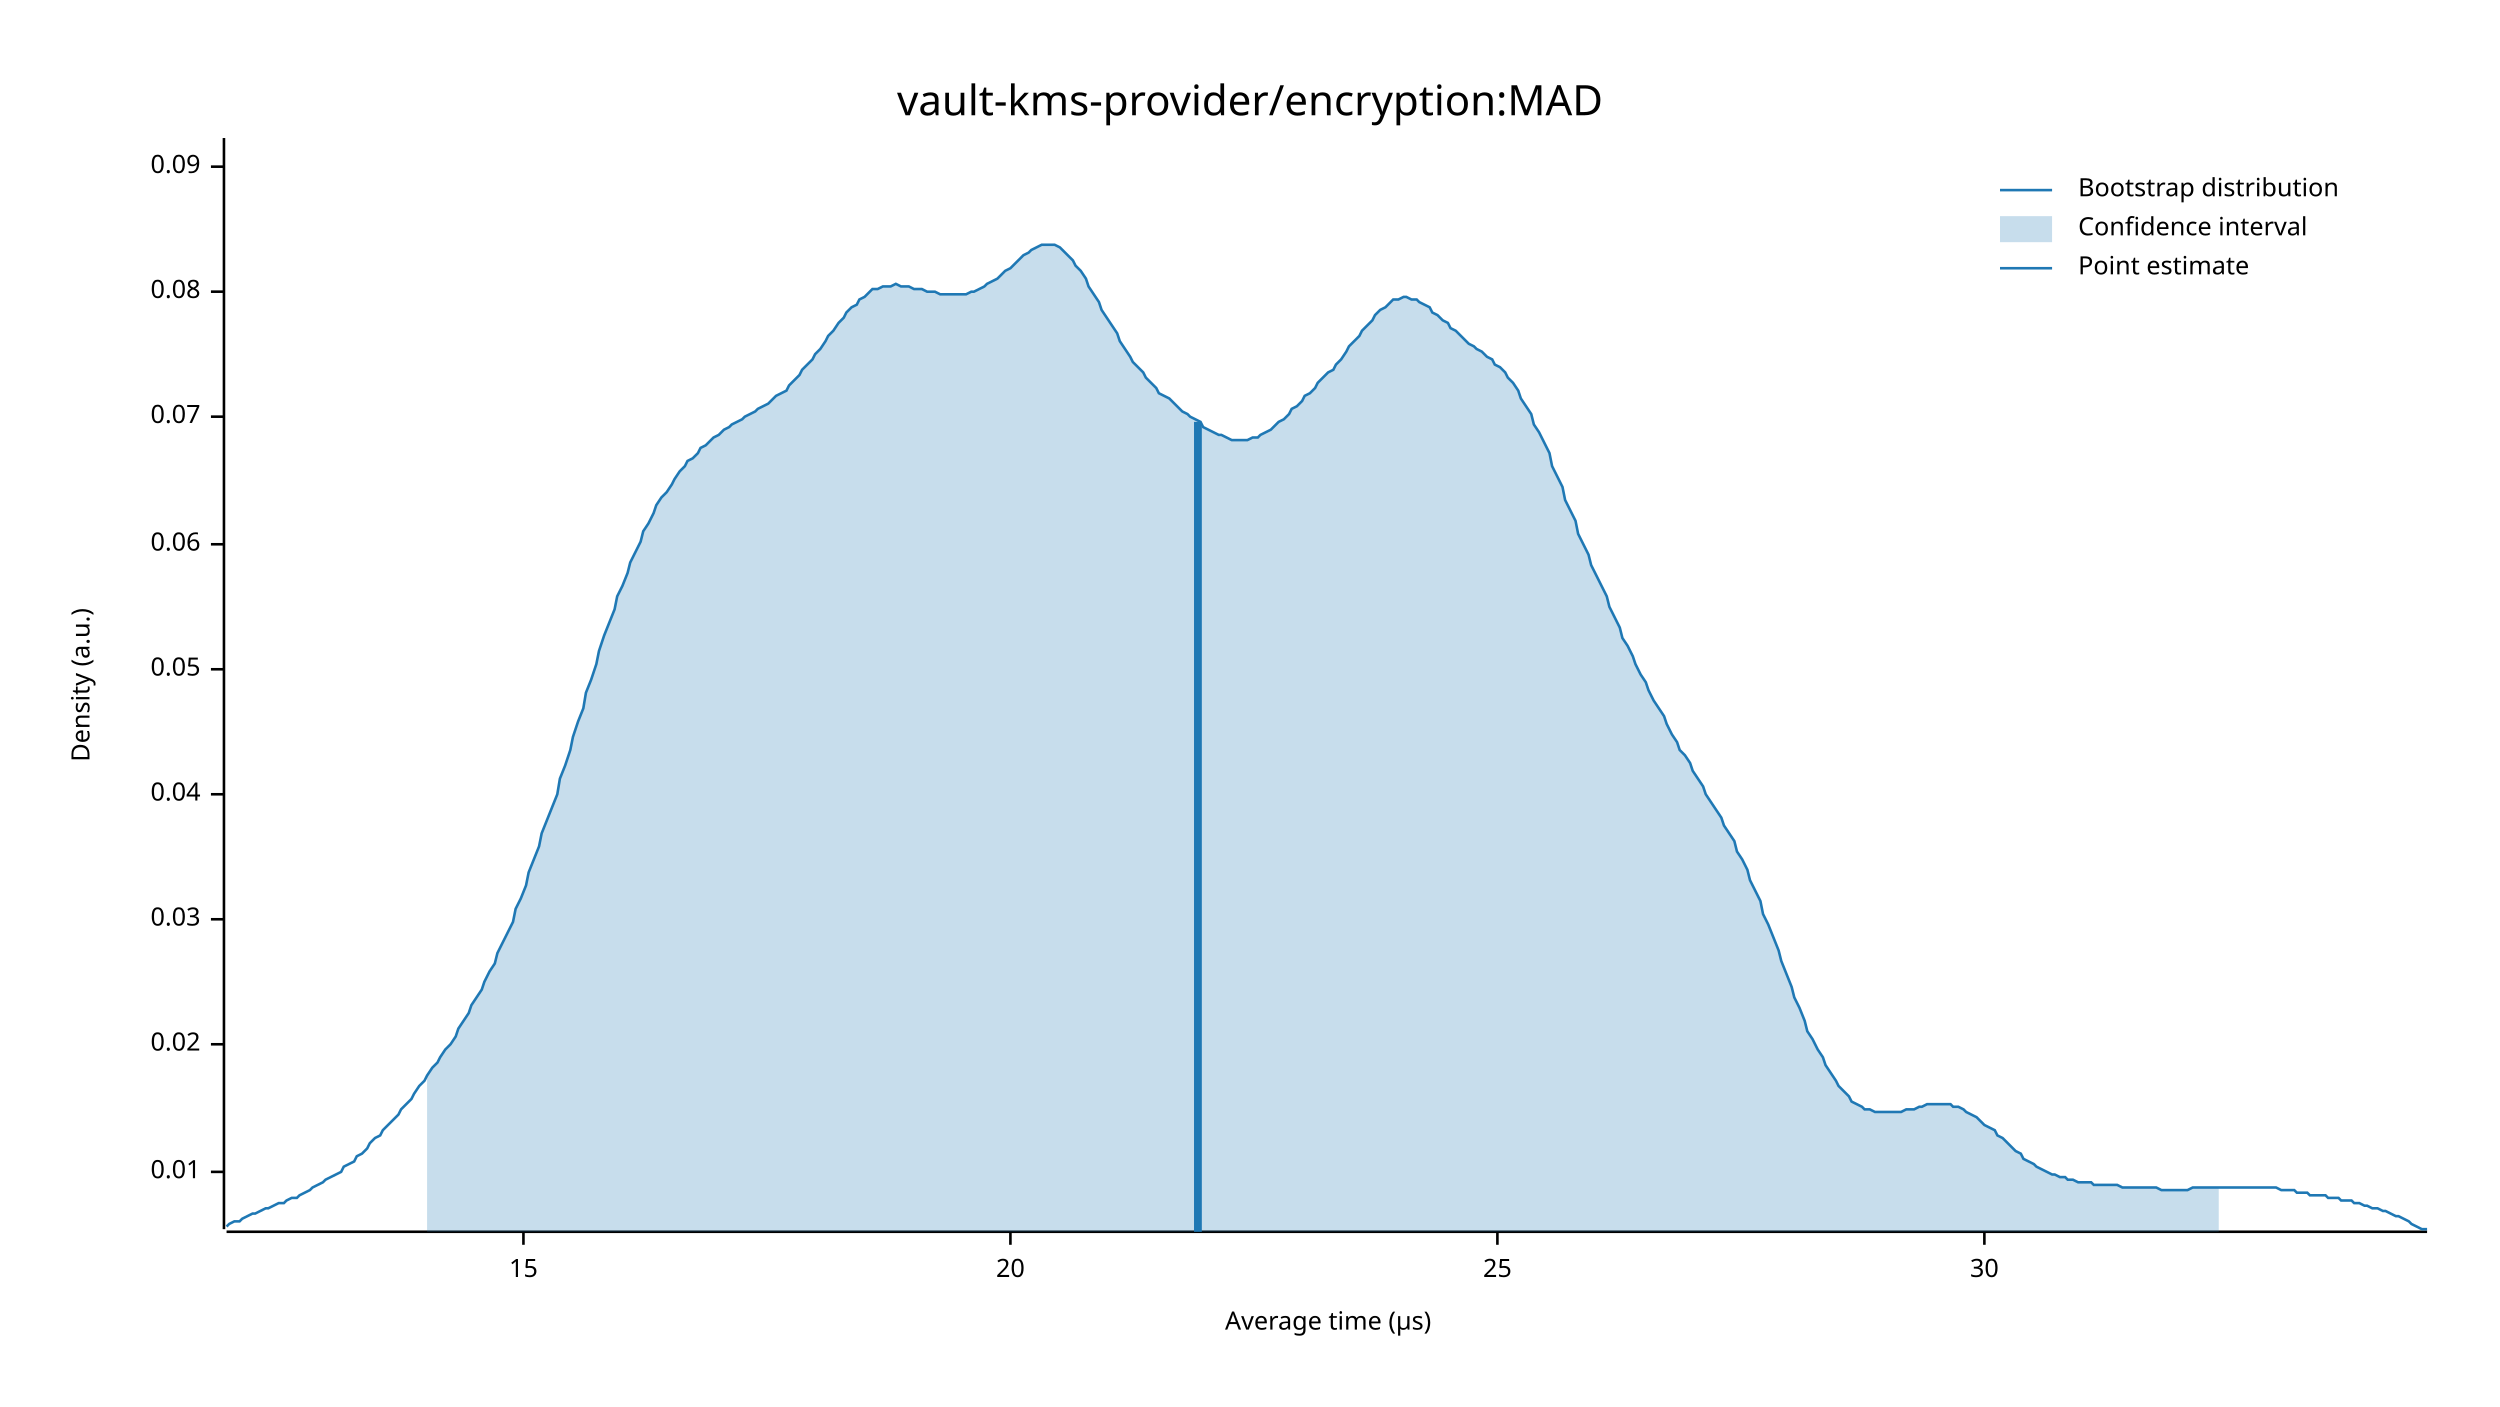
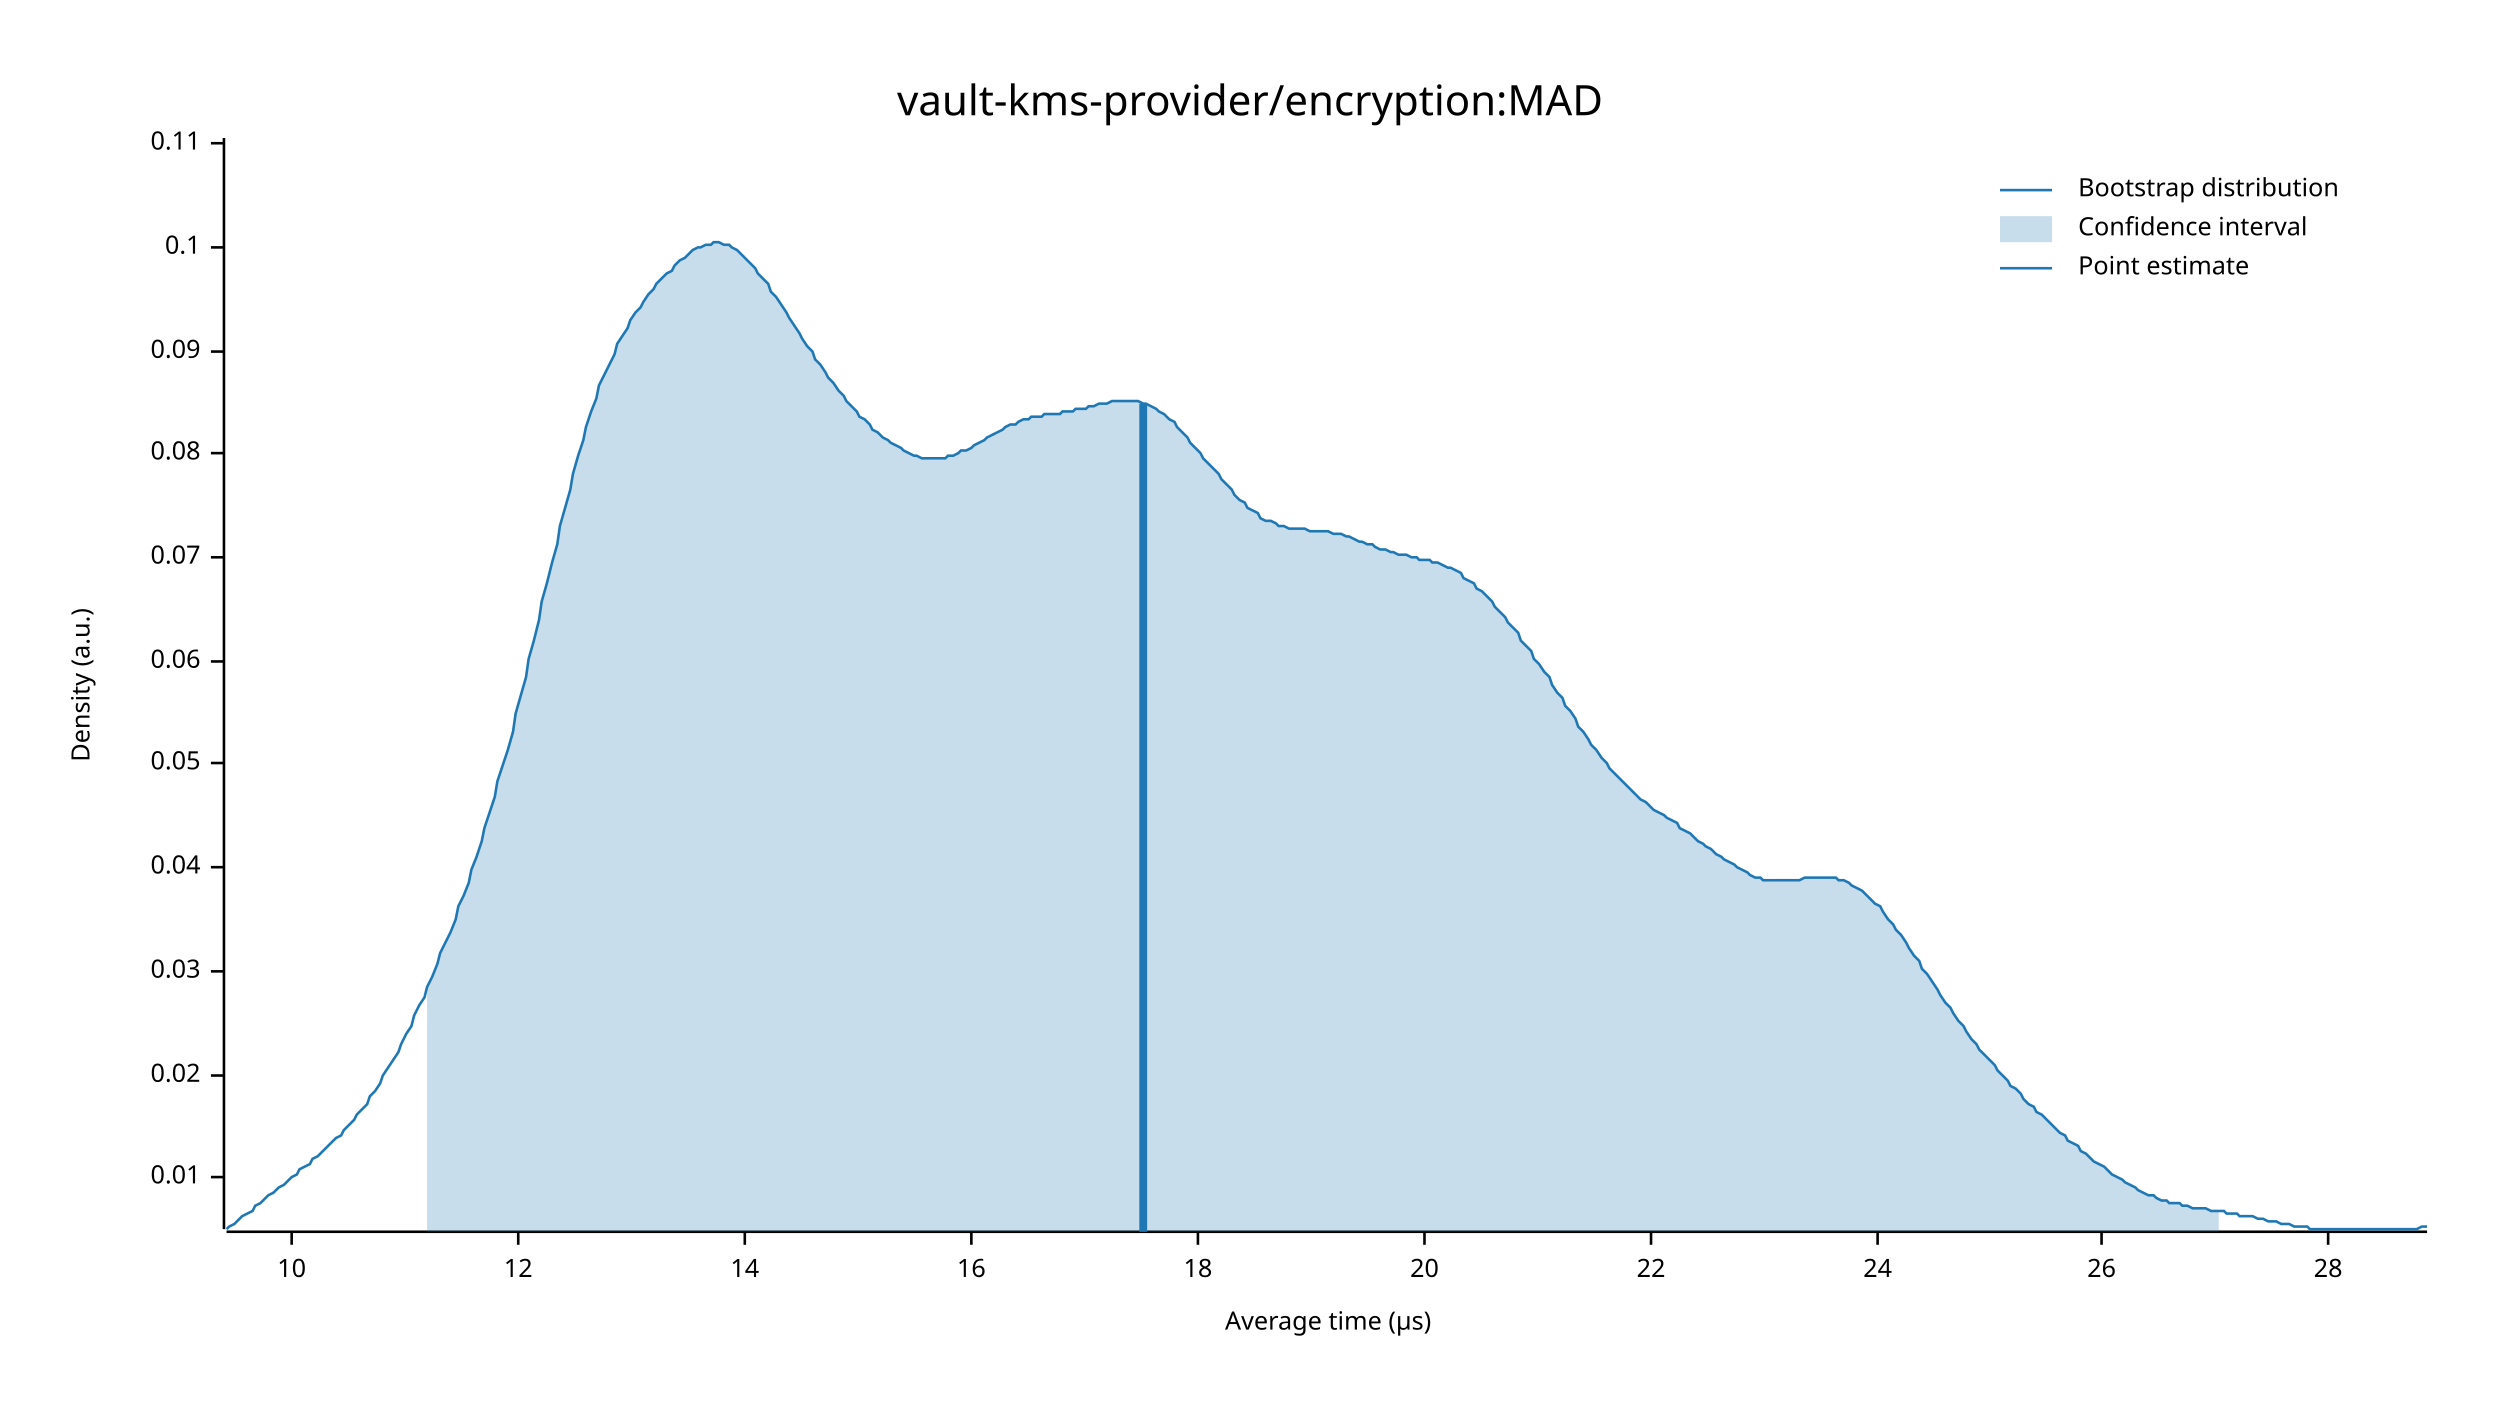
<svg xmlns="http://www.w3.org/2000/svg" width="960" height="540" viewBox="0 0 960 540">
  <text x="480" y="32" dy="0.76em" text-anchor="middle" font-family="sans-serif" font-size="16.129" opacity="1" fill="#000000">
vault-kms-provider/encryption:MAD
</text>
  <text x="27" y="263" dy="0.76em" text-anchor="middle" font-family="sans-serif" font-size="9.677" opacity="1" fill="#000000" transform="rotate(270, 27, 263)">
Density (a.u.)
</text>
  <text x="510" y="513" dy="-0.5ex" text-anchor="middle" font-family="sans-serif" font-size="9.677" opacity="1" fill="#000000">
Average time (µs)
</text>
  <polyline fill="none" opacity="1" stroke="#000000" stroke-width="1" points="86,53 86,472 " />
-   <text x="77" y="450" dy="0.5ex" text-anchor="end" font-family="sans-serif" font-size="9.677" opacity="1" fill="#000000">
+   <text x="77" y="452" dy="0.5ex" text-anchor="end" font-family="sans-serif" font-size="9.677" opacity="1" fill="#000000">
0.01
</text>
-   <polyline fill="none" opacity="1" stroke="#000000" stroke-width="1" points="81,450 86,450 " />
-   <text x="77" y="401" dy="0.5ex" text-anchor="end" font-family="sans-serif" font-size="9.677" opacity="1" fill="#000000">
+   <polyline fill="none" opacity="1" stroke="#000000" stroke-width="1" points="81,452 86,452 " />
+   <text x="77" y="413" dy="0.5ex" text-anchor="end" font-family="sans-serif" font-size="9.677" opacity="1" fill="#000000">
0.02
</text>
-   <polyline fill="none" opacity="1" stroke="#000000" stroke-width="1" points="81,401 86,401 " />
-   <text x="77" y="353" dy="0.5ex" text-anchor="end" font-family="sans-serif" font-size="9.677" opacity="1" fill="#000000">
+   <polyline fill="none" opacity="1" stroke="#000000" stroke-width="1" points="81,413 86,413 " />
+   <text x="77" y="373" dy="0.5ex" text-anchor="end" font-family="sans-serif" font-size="9.677" opacity="1" fill="#000000">
0.03
</text>
-   <polyline fill="none" opacity="1" stroke="#000000" stroke-width="1" points="81,353 86,353 " />
-   <text x="77" y="305" dy="0.5ex" text-anchor="end" font-family="sans-serif" font-size="9.677" opacity="1" fill="#000000">
+   <polyline fill="none" opacity="1" stroke="#000000" stroke-width="1" points="81,373 86,373 " />
+   <text x="77" y="333" dy="0.5ex" text-anchor="end" font-family="sans-serif" font-size="9.677" opacity="1" fill="#000000">
0.04
</text>
-   <polyline fill="none" opacity="1" stroke="#000000" stroke-width="1" points="81,305 86,305 " />
-   <text x="77" y="257" dy="0.5ex" text-anchor="end" font-family="sans-serif" font-size="9.677" opacity="1" fill="#000000">
+   <polyline fill="none" opacity="1" stroke="#000000" stroke-width="1" points="81,333 86,333 " />
+   <text x="77" y="293" dy="0.5ex" text-anchor="end" font-family="sans-serif" font-size="9.677" opacity="1" fill="#000000">
0.05
</text>
-   <polyline fill="none" opacity="1" stroke="#000000" stroke-width="1" points="81,257 86,257 " />
-   <text x="77" y="209" dy="0.5ex" text-anchor="end" font-family="sans-serif" font-size="9.677" opacity="1" fill="#000000">
+   <polyline fill="none" opacity="1" stroke="#000000" stroke-width="1" points="81,293 86,293 " />
+   <text x="77" y="254" dy="0.5ex" text-anchor="end" font-family="sans-serif" font-size="9.677" opacity="1" fill="#000000">
0.06
</text>
-   <polyline fill="none" opacity="1" stroke="#000000" stroke-width="1" points="81,209 86,209 " />
-   <text x="77" y="160" dy="0.5ex" text-anchor="end" font-family="sans-serif" font-size="9.677" opacity="1" fill="#000000">
+   <polyline fill="none" opacity="1" stroke="#000000" stroke-width="1" points="81,254 86,254 " />
+   <text x="77" y="214" dy="0.5ex" text-anchor="end" font-family="sans-serif" font-size="9.677" opacity="1" fill="#000000">
0.07
</text>
-   <polyline fill="none" opacity="1" stroke="#000000" stroke-width="1" points="81,160 86,160 " />
-   <text x="77" y="112" dy="0.5ex" text-anchor="end" font-family="sans-serif" font-size="9.677" opacity="1" fill="#000000">
+   <polyline fill="none" opacity="1" stroke="#000000" stroke-width="1" points="81,214 86,214 " />
+   <text x="77" y="174" dy="0.5ex" text-anchor="end" font-family="sans-serif" font-size="9.677" opacity="1" fill="#000000">
0.08
</text>
-   <polyline fill="none" opacity="1" stroke="#000000" stroke-width="1" points="81,112 86,112 " />
-   <text x="77" y="64" dy="0.5ex" text-anchor="end" font-family="sans-serif" font-size="9.677" opacity="1" fill="#000000">
+   <polyline fill="none" opacity="1" stroke="#000000" stroke-width="1" points="81,174 86,174 " />
+   <text x="77" y="135" dy="0.5ex" text-anchor="end" font-family="sans-serif" font-size="9.677" opacity="1" fill="#000000">
0.09
</text>
-   <polyline fill="none" opacity="1" stroke="#000000" stroke-width="1" points="81,64 86,64 " />
+   <polyline fill="none" opacity="1" stroke="#000000" stroke-width="1" points="81,135 86,135 " />
+   <text x="77" y="95" dy="0.5ex" text-anchor="end" font-family="sans-serif" font-size="9.677" opacity="1" fill="#000000">
+ 0.1
+ </text>
+   <polyline fill="none" opacity="1" stroke="#000000" stroke-width="1" points="81,95 86,95 " />
+   <text x="77" y="55" dy="0.5ex" text-anchor="end" font-family="sans-serif" font-size="9.677" opacity="1" fill="#000000">
+ 0.11
+ </text>
+   <polyline fill="none" opacity="1" stroke="#000000" stroke-width="1" points="81,55 86,55 " />
  <polyline fill="none" opacity="1" stroke="#000000" stroke-width="1" points="87,473 932,473 " />
-   <text x="201" y="483" dy="0.76em" text-anchor="middle" font-family="sans-serif" font-size="9.677" opacity="1" fill="#000000">
- 15
+   <text x="112" y="483" dy="0.76em" text-anchor="middle" font-family="sans-serif" font-size="9.677" opacity="1" fill="#000000">
+ 10
</text>
-   <polyline fill="none" opacity="1" stroke="#000000" stroke-width="1" points="201,473 201,478 " />
-   <text x="388" y="483" dy="0.76em" text-anchor="middle" font-family="sans-serif" font-size="9.677" opacity="1" fill="#000000">
+   <polyline fill="none" opacity="1" stroke="#000000" stroke-width="1" points="112,473 112,478 " />
+   <text x="199" y="483" dy="0.76em" text-anchor="middle" font-family="sans-serif" font-size="9.677" opacity="1" fill="#000000">
+ 12
+ </text>
+   <polyline fill="none" opacity="1" stroke="#000000" stroke-width="1" points="199,473 199,478 " />
+   <text x="286" y="483" dy="0.76em" text-anchor="middle" font-family="sans-serif" font-size="9.677" opacity="1" fill="#000000">
+ 14
+ </text>
+   <polyline fill="none" opacity="1" stroke="#000000" stroke-width="1" points="286,473 286,478 " />
+   <text x="373" y="483" dy="0.76em" text-anchor="middle" font-family="sans-serif" font-size="9.677" opacity="1" fill="#000000">
+ 16
+ </text>
+   <polyline fill="none" opacity="1" stroke="#000000" stroke-width="1" points="373,473 373,478 " />
+   <text x="460" y="483" dy="0.76em" text-anchor="middle" font-family="sans-serif" font-size="9.677" opacity="1" fill="#000000">
+ 18
+ </text>
+   <polyline fill="none" opacity="1" stroke="#000000" stroke-width="1" points="460,473 460,478 " />
+   <text x="547" y="483" dy="0.76em" text-anchor="middle" font-family="sans-serif" font-size="9.677" opacity="1" fill="#000000">
20
</text>
-   <polyline fill="none" opacity="1" stroke="#000000" stroke-width="1" points="388,473 388,478 " />
-   <text x="575" y="483" dy="0.76em" text-anchor="middle" font-family="sans-serif" font-size="9.677" opacity="1" fill="#000000">
- 25
+   <polyline fill="none" opacity="1" stroke="#000000" stroke-width="1" points="547,473 547,478 " />
+   <text x="634" y="483" dy="0.76em" text-anchor="middle" font-family="sans-serif" font-size="9.677" opacity="1" fill="#000000">
+ 22
</text>
-   <polyline fill="none" opacity="1" stroke="#000000" stroke-width="1" points="575,473 575,478 " />
-   <text x="762" y="483" dy="0.76em" text-anchor="middle" font-family="sans-serif" font-size="9.677" opacity="1" fill="#000000">
- 30
+   <polyline fill="none" opacity="1" stroke="#000000" stroke-width="1" points="634,473 634,478 " />
+   <text x="721" y="483" dy="0.76em" text-anchor="middle" font-family="sans-serif" font-size="9.677" opacity="1" fill="#000000">
+ 24
</text>
-   <polyline fill="none" opacity="1" stroke="#000000" stroke-width="1" points="762,473 762,478 " />
-   <polyline fill="none" opacity="1" stroke="#1F78B4" stroke-width="1" points="87,471 88,470 90,469 92,469 93,468 95,467 97,466 98,466 100,465 102,464 103,464 105,463 107,462 109,462 110,461 112,460 114,460 115,459 117,458 119,457 120,456 122,455 124,454 125,453 127,452 129,451 131,450 132,448 134,447 136,446 137,444 139,443 141,441 142,439 144,437 146,436 147,434 149,432 151,430 153,428 154,426 156,424 158,422 159,420 161,417 163,415 164,413 166,410 168,408 169,406 171,403 173,401 175,398 176,395 178,392 180,389 181,386 183,383 185,380 186,377 188,373 190,370 191,366 193,362 195,358 197,354 198,349 200,345 202,340 203,335 205,330 207,325 208,320 210,315 212,310 214,305 215,299 217,294 219,288 220,283 222,277 224,272 225,266 227,261 229,255 230,250 232,244 234,239 236,234 237,229 239,225 241,220 242,216 244,212 246,208 247,204 249,201 251,197 252,194 254,191 256,189 258,186 259,184 261,181 263,179 264,177 266,176 268,174 269,172 271,171 273,169 274,168 276,167 278,165 280,164 281,163 283,162 285,161 286,160 288,159 290,158 291,157 293,156 295,155 296,154 298,152 300,151 302,150 303,148 305,146 307,144 308,142 310,140 312,138 313,136 315,134 317,131 318,129 320,127 322,124 324,122 325,120 327,118 329,117 330,115 332,114 334,112 335,111 337,111 339,110 341,110 342,110 344,109 346,110 347,110 349,110 351,111 352,111 354,111 356,112 357,112 359,112 361,113 363,113 364,113 366,113 368,113 369,113 371,113 373,112 374,112 376,111 378,110 379,109 381,108 383,107 385,105 386,104 388,103 390,101 391,100 393,98 395,97 396,96 398,95 400,94 401,94 403,94 405,94 407,95 408,96 410,98 412,100 413,102 415,104 417,107 418,110 420,113 422,116 423,119 425,122 427,125 429,128 430,131 432,134 434,137 435,139 437,141 439,143 440,145 442,147 444,149 445,151 447,152 449,153 451,155 452,156 454,158 456,159 457,160 459,161 461,162 462,164 464,165 466,166 468,167 469,167 471,168 473,169 474,169 476,169 478,169 479,169 481,168 483,168 484,167 486,166 488,165 490,163 491,162 493,161 495,159 496,157 498,156 500,154 501,152 503,151 505,149 506,147 508,145 510,143 512,142 513,140 515,138 517,135 518,133 520,131 522,129 523,127 525,125 527,123 528,121 530,119 532,118 534,116 535,115 537,115 539,114 540,114 542,115 544,115 545,116 547,117 549,118 550,120 552,121 554,123 556,124 557,126 559,127 561,129 562,130 564,132 566,133 567,134 569,135 571,137 573,138 574,140 576,141 578,143 579,145 581,147 583,150 584,153 586,156 588,159 589,163 591,166 593,170 595,174 596,179 598,183 600,187 601,192 603,196 605,200 606,205 608,209 610,213 611,217 613,221 615,225 617,229 618,233 620,237 622,241 623,245 625,248 627,252 628,255 630,259 632,262 633,265 635,269 637,272 639,275 640,278 642,282 644,285 645,288 647,290 649,293 650,296 652,299 654,302 655,305 657,308 659,311 661,314 662,317 664,320 666,323 667,327 669,330 671,334 672,338 674,342 676,346 677,351 679,355 681,360 683,365 684,369 686,374 688,379 689,383 691,387 693,392 694,396 696,399 698,403 700,406 701,409 703,412 705,415 706,417 708,419 710,421 711,423 713,424 715,425 716,426 718,426 720,427 722,427 723,427 725,427 727,427 728,427 730,427 732,426 733,426 735,426 737,425 738,425 740,424 742,424 744,424 745,424 747,424 749,424 750,425 752,425 754,426 755,427 757,428 759,429 760,430 762,432 764,433 766,434 767,436 769,437 771,439 772,440 774,442 776,443 777,445 779,446 781,447 782,448 784,449 786,450 788,451 789,451 791,452 793,452 794,453 796,453 798,454 799,454 801,454 803,454 804,455 806,455 808,455 810,455 811,455 813,455 815,456 816,456 818,456 820,456 821,456 823,456 825,456 827,456 828,456 830,457 832,457 833,457 835,457 837,457 838,457 840,457 842,456 843,456 845,456 847,456 849,456 850,456 852,456 854,456 855,456 857,456 859,456 860,456 862,456 864,456 865,456 867,456 869,456 871,456 872,456 874,456 876,457 877,457 879,457 881,457 882,458 884,458 886,458 887,459 889,459 891,459 893,459 894,460 896,460 898,460 899,461 901,461 903,461 904,462 906,462 908,463 909,463 911,464 913,464 915,465 916,465 918,466 920,467 921,467 923,468 925,469 926,470 928,471 930,472 932,472 " />
-   <polygon opacity="0.25" fill="#1F78B4" points="164,413 166,410 168,408 169,406 171,403 173,401 175,398 176,395 178,392 180,389 181,386 183,383 185,380 186,377 188,373 190,370 191,366 193,362 195,358 197,354 198,349 200,345 202,340 203,335 205,330 207,325 208,320 210,315 212,310 214,305 215,299 217,294 219,288 220,283 222,277 224,272 225,266 227,261 229,255 230,250 232,244 234,239 236,234 237,229 239,225 241,220 242,216 244,212 246,208 247,204 249,201 251,197 252,194 254,191 256,189 258,186 259,184 261,181 263,179 264,177 266,176 268,174 269,172 271,171 273,169 274,168 276,167 278,165 280,164 281,163 283,162 285,161 286,160 288,159 290,158 291,157 293,156 295,155 296,154 298,152 300,151 302,150 303,148 305,146 307,144 308,142 310,140 312,138 313,136 315,134 317,131 318,129 320,127 322,124 324,122 325,120 327,118 329,117 330,115 332,114 334,112 335,111 337,111 339,110 341,110 342,110 344,109 346,110 347,110 349,110 351,111 352,111 354,111 356,112 357,112 359,112 361,113 363,113 364,113 366,113 368,113 369,113 371,113 373,112 374,112 376,111 378,110 379,109 381,108 383,107 385,105 386,104 388,103 390,101 391,100 393,98 395,97 396,96 398,95 400,94 401,94 403,94 405,94 407,95 408,96 410,98 412,100 413,102 415,104 417,107 418,110 420,113 422,116 423,119 425,122 427,125 429,128 430,131 432,134 434,137 435,139 437,141 439,143 440,145 442,147 444,149 445,151 447,152 449,153 451,155 452,156 454,158 456,159 457,160 459,161 461,162 462,164 464,165 466,166 468,167 469,167 471,168 473,169 474,169 476,169 478,169 479,169 481,168 483,168 484,167 486,166 488,165 490,163 491,162 493,161 495,159 496,157 498,156 500,154 501,152 503,151 505,149 506,147 508,145 510,143 512,142 513,140 515,138 517,135 518,133 520,131 522,129 523,127 525,125 527,123 528,121 530,119 532,118 534,116 535,115 537,115 539,114 540,114 542,115 544,115 545,116 547,117 549,118 550,120 552,121 554,123 556,124 557,126 559,127 561,129 562,130 564,132 566,133 567,134 569,135 571,137 573,138 574,140 576,141 578,143 579,145 581,147 583,150 584,153 586,156 588,159 589,163 591,166 593,170 595,174 596,179 598,183 600,187 601,192 603,196 605,200 606,205 608,209 610,213 611,217 613,221 615,225 617,229 618,233 620,237 622,241 623,245 625,248 627,252 628,255 630,259 632,262 633,265 635,269 637,272 639,275 640,278 642,282 644,285 645,288 647,290 649,293 650,296 652,299 654,302 655,305 657,308 659,311 661,314 662,317 664,320 666,323 667,327 669,330 671,334 672,338 674,342 676,346 677,351 679,355 681,360 683,365 684,369 686,374 688,379 689,383 691,387 693,392 694,396 696,399 698,403 700,406 701,409 703,412 705,415 706,417 708,419 710,421 711,423 713,424 715,425 716,426 718,426 720,427 722,427 723,427 725,427 727,427 728,427 730,427 732,426 733,426 735,426 737,425 738,425 740,424 742,424 744,424 745,424 747,424 749,424 750,425 752,425 754,426 755,427 757,428 759,429 760,430 762,432 764,433 766,434 767,436 769,437 771,439 772,440 774,442 776,443 777,445 779,446 781,447 782,448 784,449 786,450 788,451 789,451 791,452 793,452 794,453 796,453 798,454 799,454 801,454 803,454 804,455 806,455 808,455 810,455 811,455 813,455 815,456 816,456 818,456 820,456 821,456 823,456 825,456 827,456 828,456 830,457 832,457 833,457 835,457 837,457 838,457 840,457 842,456 843,456 845,456 847,456 849,456 850,456 852,456 852,473 164,473 " />
-   <polyline fill="none" opacity="1" stroke="#1F78B4" stroke-width="3" points="460,473 460,162 " />
+   <polyline fill="none" opacity="1" stroke="#000000" stroke-width="1" points="721,473 721,478 " />
+   <text x="807" y="483" dy="0.76em" text-anchor="middle" font-family="sans-serif" font-size="9.677" opacity="1" fill="#000000">
+ 26
+ </text>
+   <polyline fill="none" opacity="1" stroke="#000000" stroke-width="1" points="807,473 807,478 " />
+   <text x="894" y="483" dy="0.76em" text-anchor="middle" font-family="sans-serif" font-size="9.677" opacity="1" fill="#000000">
+ 28
+ </text>
+   <polyline fill="none" opacity="1" stroke="#000000" stroke-width="1" points="894,473 894,478 " />
+   <polyline fill="none" opacity="1" stroke="#1F78B4" stroke-width="1" points="87,472 88,471 90,470 92,468 93,467 95,466 97,465 98,463 100,462 102,460 103,459 105,458 107,456 109,455 110,454 112,452 114,451 115,449 117,448 119,447 120,445 122,444 124,442 125,441 127,439 129,437 131,436 132,434 134,432 136,430 137,428 139,426 141,424 142,421 144,419 146,416 147,413 149,410 151,407 153,404 154,401 156,397 158,394 159,390 161,386 163,383 164,379 166,375 168,370 169,366 171,362 173,358 175,353 176,348 178,344 180,339 181,334 183,329 185,323 186,318 188,312 190,306 191,300 193,294 195,288 197,281 198,274 200,267 202,260 203,253 205,246 207,238 208,231 210,224 212,216 214,209 215,202 217,195 219,188 220,182 222,175 224,169 225,164 227,158 229,153 230,148 232,144 234,140 236,136 237,132 239,129 241,126 242,123 244,120 246,118 247,116 249,113 251,111 252,109 254,107 256,105 258,104 259,102 261,100 263,99 264,98 266,96 268,95 269,95 271,94 273,94 274,93 276,93 278,94 280,94 281,95 283,96 285,98 286,99 288,101 290,103 291,105 293,107 295,109 296,112 298,114 300,117 302,120 303,122 305,125 307,128 308,130 310,133 312,135 313,138 315,140 317,143 318,145 320,147 322,150 324,152 325,154 327,156 329,158 330,160 332,161 334,163 335,165 337,166 339,168 341,169 342,170 344,171 346,172 347,173 349,174 351,175 352,175 354,176 356,176 357,176 359,176 361,176 363,176 364,175 366,175 368,174 369,173 371,173 373,172 374,171 376,170 378,169 379,168 381,167 383,166 385,165 386,164 388,163 390,163 391,162 393,161 395,161 396,160 398,160 400,160 401,159 403,159 405,159 407,159 408,158 410,158 412,158 413,157 415,157 417,157 418,156 420,156 422,155 423,155 425,155 427,154 429,154 430,154 432,154 434,154 435,154 437,154 439,155 440,155 442,156 444,157 445,158 447,159 449,161 451,162 452,164 454,166 456,168 457,170 459,172 461,174 462,176 464,178 466,180 468,182 469,184 471,186 473,188 474,190 476,192 478,193 479,195 481,196 483,197 484,199 486,200 488,200 490,201 491,202 493,202 495,203 496,203 498,203 500,203 501,203 503,204 505,204 506,204 508,204 510,204 512,205 513,205 515,205 517,206 518,206 520,207 522,208 523,208 525,209 527,209 528,210 530,211 532,211 534,212 535,212 537,213 539,213 540,213 542,214 544,214 545,215 547,215 549,215 550,216 552,216 554,217 556,218 557,218 559,219 561,220 562,222 564,223 566,224 567,226 569,227 571,229 573,231 574,233 576,235 578,237 579,239 581,241 583,243 584,246 586,248 588,250 589,253 591,255 593,258 595,260 596,263 598,266 600,268 601,271 603,273 605,276 606,279 608,281 610,284 611,286 613,288 615,291 617,293 618,295 620,297 622,299 623,300 625,302 627,304 628,305 630,307 632,308 633,309 635,311 637,312 639,313 640,314 642,315 644,316 645,318 647,319 649,320 650,321 652,323 654,324 655,325 657,326 659,328 661,329 662,330 664,331 666,332 667,333 669,334 671,335 672,336 674,337 676,337 677,338 679,338 681,338 683,338 684,338 686,338 688,338 689,338 691,338 693,337 694,337 696,337 698,337 700,337 701,337 703,337 705,337 706,338 708,338 710,339 711,340 713,341 715,342 716,343 718,345 720,347 722,348 723,350 725,353 727,355 728,357 730,359 732,362 733,364 735,367 737,369 738,372 740,374 742,377 744,380 745,382 747,385 749,387 750,389 752,392 754,394 755,396 757,399 759,401 760,403 762,405 764,407 766,409 767,411 769,413 771,415 772,417 774,418 776,420 777,422 779,424 781,425 782,427 784,428 786,430 788,432 789,433 791,435 793,436 794,438 796,439 798,440 799,442 801,443 803,445 804,446 806,447 808,448 810,450 811,451 813,452 815,453 816,454 818,455 820,456 821,457 823,458 825,459 827,459 828,460 830,461 832,461 833,462 835,462 837,462 838,463 840,463 842,464 843,464 845,464 847,464 849,465 850,465 852,465 854,465 855,466 857,466 859,466 860,467 862,467 864,467 865,467 867,468 869,468 871,469 872,469 874,469 876,470 877,470 879,470 881,471 882,471 884,471 886,471 887,472 889,472 891,472 893,472 894,472 896,472 898,472 899,472 901,472 903,472 904,472 906,472 908,472 909,472 911,472 913,472 915,472 916,472 918,472 920,472 921,472 923,472 925,472 926,472 928,472 930,471 932,471 " />
+   <polygon opacity="0.25" fill="#1F78B4" points="164,379 166,375 168,370 169,366 171,362 173,358 175,353 176,348 178,344 180,339 181,334 183,329 185,323 186,318 188,312 190,306 191,300 193,294 195,288 197,281 198,274 200,267 202,260 203,253 205,246 207,238 208,231 210,224 212,216 214,209 215,202 217,195 219,188 220,182 222,175 224,169 225,164 227,158 229,153 230,148 232,144 234,140 236,136 237,132 239,129 241,126 242,123 244,120 246,118 247,116 249,113 251,111 252,109 254,107 256,105 258,104 259,102 261,100 263,99 264,98 266,96 268,95 269,95 271,94 273,94 274,93 276,93 278,94 280,94 281,95 283,96 285,98 286,99 288,101 290,103 291,105 293,107 295,109 296,112 298,114 300,117 302,120 303,122 305,125 307,128 308,130 310,133 312,135 313,138 315,140 317,143 318,145 320,147 322,150 324,152 325,154 327,156 329,158 330,160 332,161 334,163 335,165 337,166 339,168 341,169 342,170 344,171 346,172 347,173 349,174 351,175 352,175 354,176 356,176 357,176 359,176 361,176 363,176 364,175 366,175 368,174 369,173 371,173 373,172 374,171 376,170 378,169 379,168 381,167 383,166 385,165 386,164 388,163 390,163 391,162 393,161 395,161 396,160 398,160 400,160 401,159 403,159 405,159 407,159 408,158 410,158 412,158 413,157 415,157 417,157 418,156 420,156 422,155 423,155 425,155 427,154 429,154 430,154 432,154 434,154 435,154 437,154 439,155 440,155 442,156 444,157 445,158 447,159 449,161 451,162 452,164 454,166 456,168 457,170 459,172 461,174 462,176 464,178 466,180 468,182 469,184 471,186 473,188 474,190 476,192 478,193 479,195 481,196 483,197 484,199 486,200 488,200 490,201 491,202 493,202 495,203 496,203 498,203 500,203 501,203 503,204 505,204 506,204 508,204 510,204 512,205 513,205 515,205 517,206 518,206 520,207 522,208 523,208 525,209 527,209 528,210 530,211 532,211 534,212 535,212 537,213 539,213 540,213 542,214 544,214 545,215 547,215 549,215 550,216 552,216 554,217 556,218 557,218 559,219 561,220 562,222 564,223 566,224 567,226 569,227 571,229 573,231 574,233 576,235 578,237 579,239 581,241 583,243 584,246 586,248 588,250 589,253 591,255 593,258 595,260 596,263 598,266 600,268 601,271 603,273 605,276 606,279 608,281 610,284 611,286 613,288 615,291 617,293 618,295 620,297 622,299 623,300 625,302 627,304 628,305 630,307 632,308 633,309 635,311 637,312 639,313 640,314 642,315 644,316 645,318 647,319 649,320 650,321 652,323 654,324 655,325 657,326 659,328 661,329 662,330 664,331 666,332 667,333 669,334 671,335 672,336 674,337 676,337 677,338 679,338 681,338 683,338 684,338 686,338 688,338 689,338 691,338 693,337 694,337 696,337 698,337 700,337 701,337 703,337 705,337 706,338 708,338 710,339 711,340 713,341 715,342 716,343 718,345 720,347 722,348 723,350 725,353 727,355 728,357 730,359 732,362 733,364 735,367 737,369 738,372 740,374 742,377 744,380 745,382 747,385 749,387 750,389 752,392 754,394 755,396 757,399 759,401 760,403 762,405 764,407 766,409 767,411 769,413 771,415 772,417 774,418 776,420 777,422 779,424 781,425 782,427 784,428 786,430 788,432 789,433 791,435 793,436 794,438 796,439 798,440 799,442 801,443 803,445 804,446 806,447 808,448 810,450 811,451 813,452 815,453 816,454 818,455 820,456 821,457 823,458 825,459 827,459 828,460 830,461 832,461 833,462 835,462 837,462 838,463 840,463 842,464 843,464 845,464 847,464 849,465 850,465 852,465 852,473 164,473 " />
+   <polyline fill="none" opacity="1" stroke="#1F78B4" stroke-width="3" points="439,473 439,155 " />
  <text x="798" y="68" dy="0.76em" text-anchor="start" font-family="sans-serif" font-size="9.677" opacity="1" fill="#000000">
Bootstrap distribution
</text>
  <text x="798" y="83" dy="0.76em" text-anchor="start" font-family="sans-serif" font-size="9.677" opacity="1" fill="#000000">
Confidence interval
</text>
  <text x="798" y="98" dy="0.76em" text-anchor="start" font-family="sans-serif" font-size="9.677" opacity="1" fill="#000000">
Point estimate
</text>
  <polyline fill="none" opacity="1" stroke="#1F78B4" stroke-width="1" points="768,73 788,73 " />
  <rect x="768" y="83" width="20" height="10" opacity="0.25" fill="#1F78B4" stroke="none" />
  <polyline fill="none" opacity="1" stroke="#1F78B4" stroke-width="1" points="768,103 788,103 " />
</svg>
